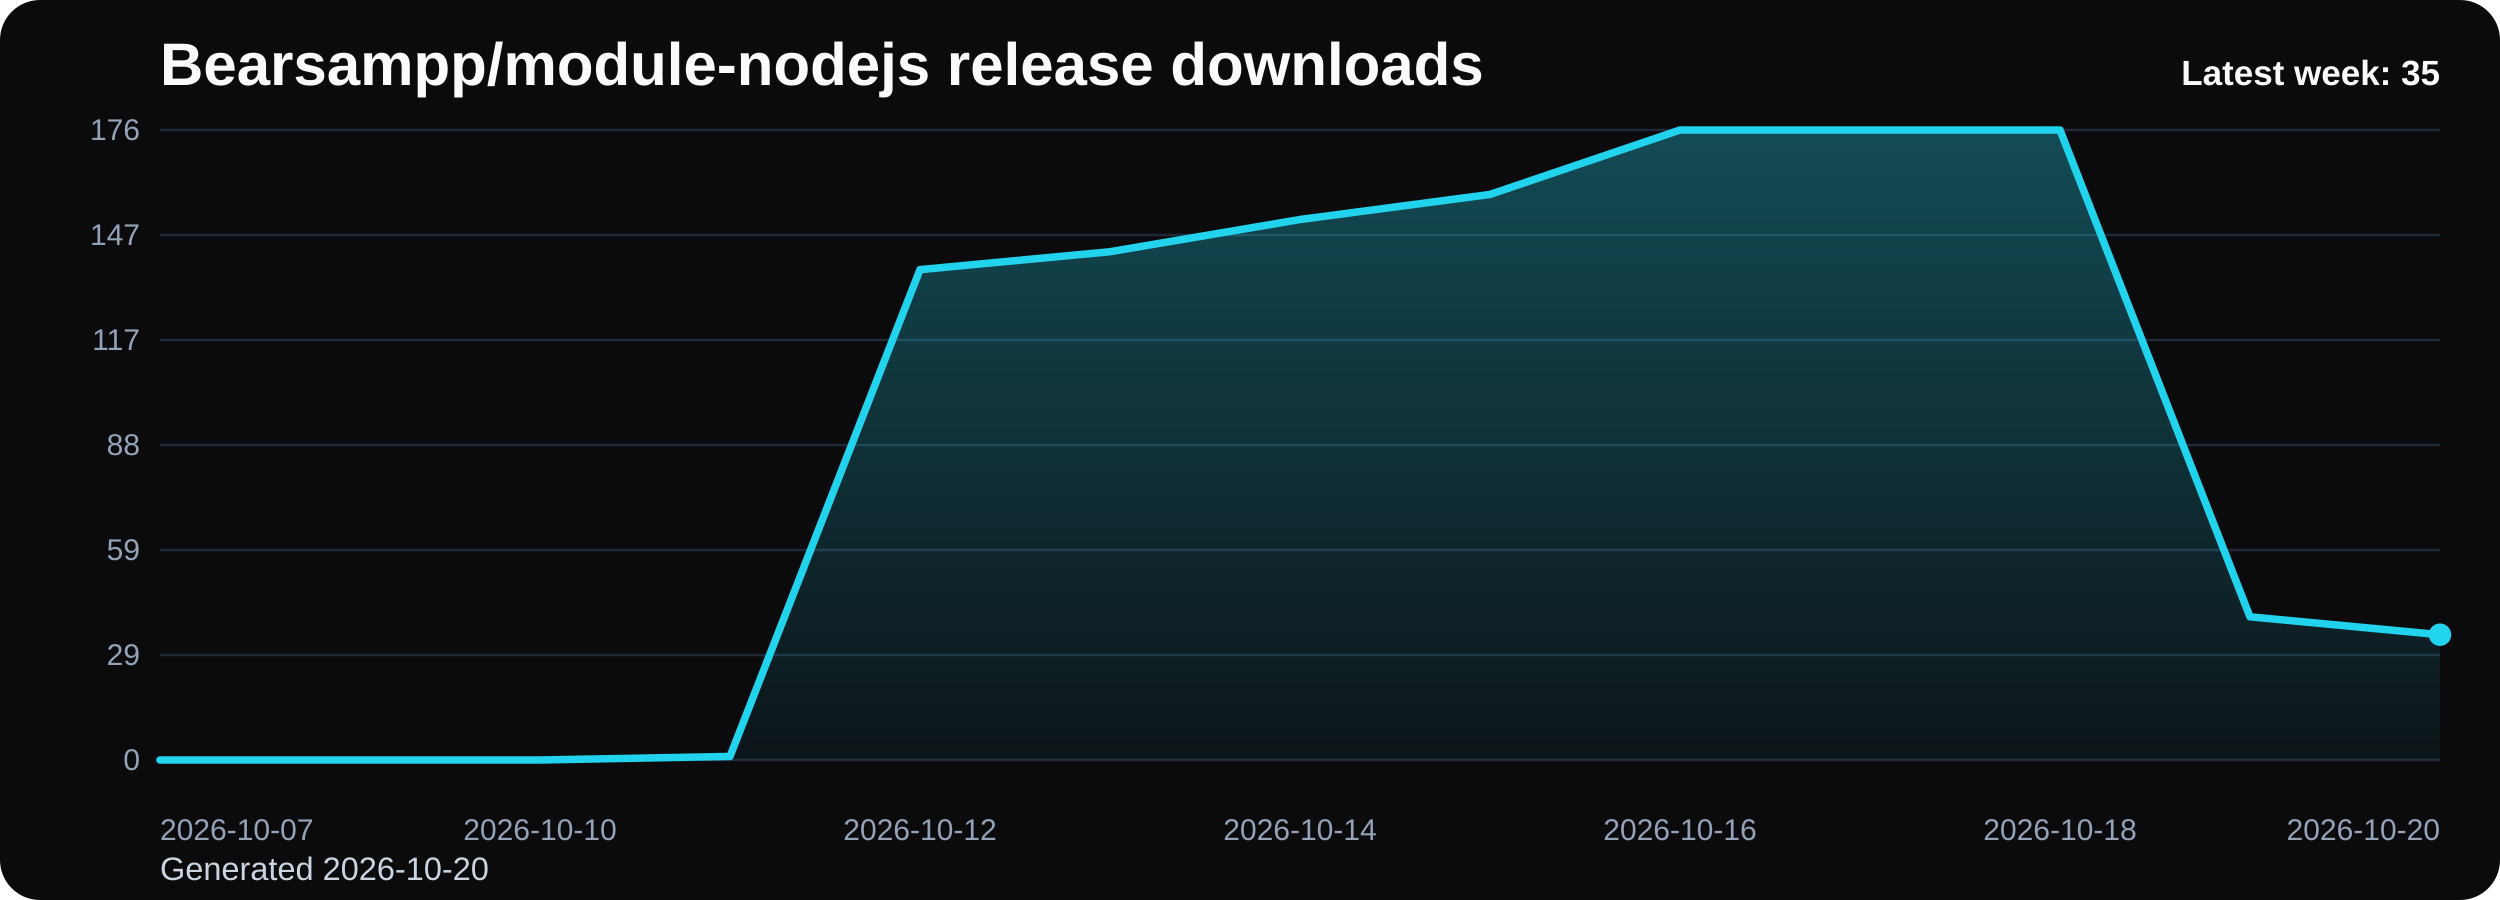
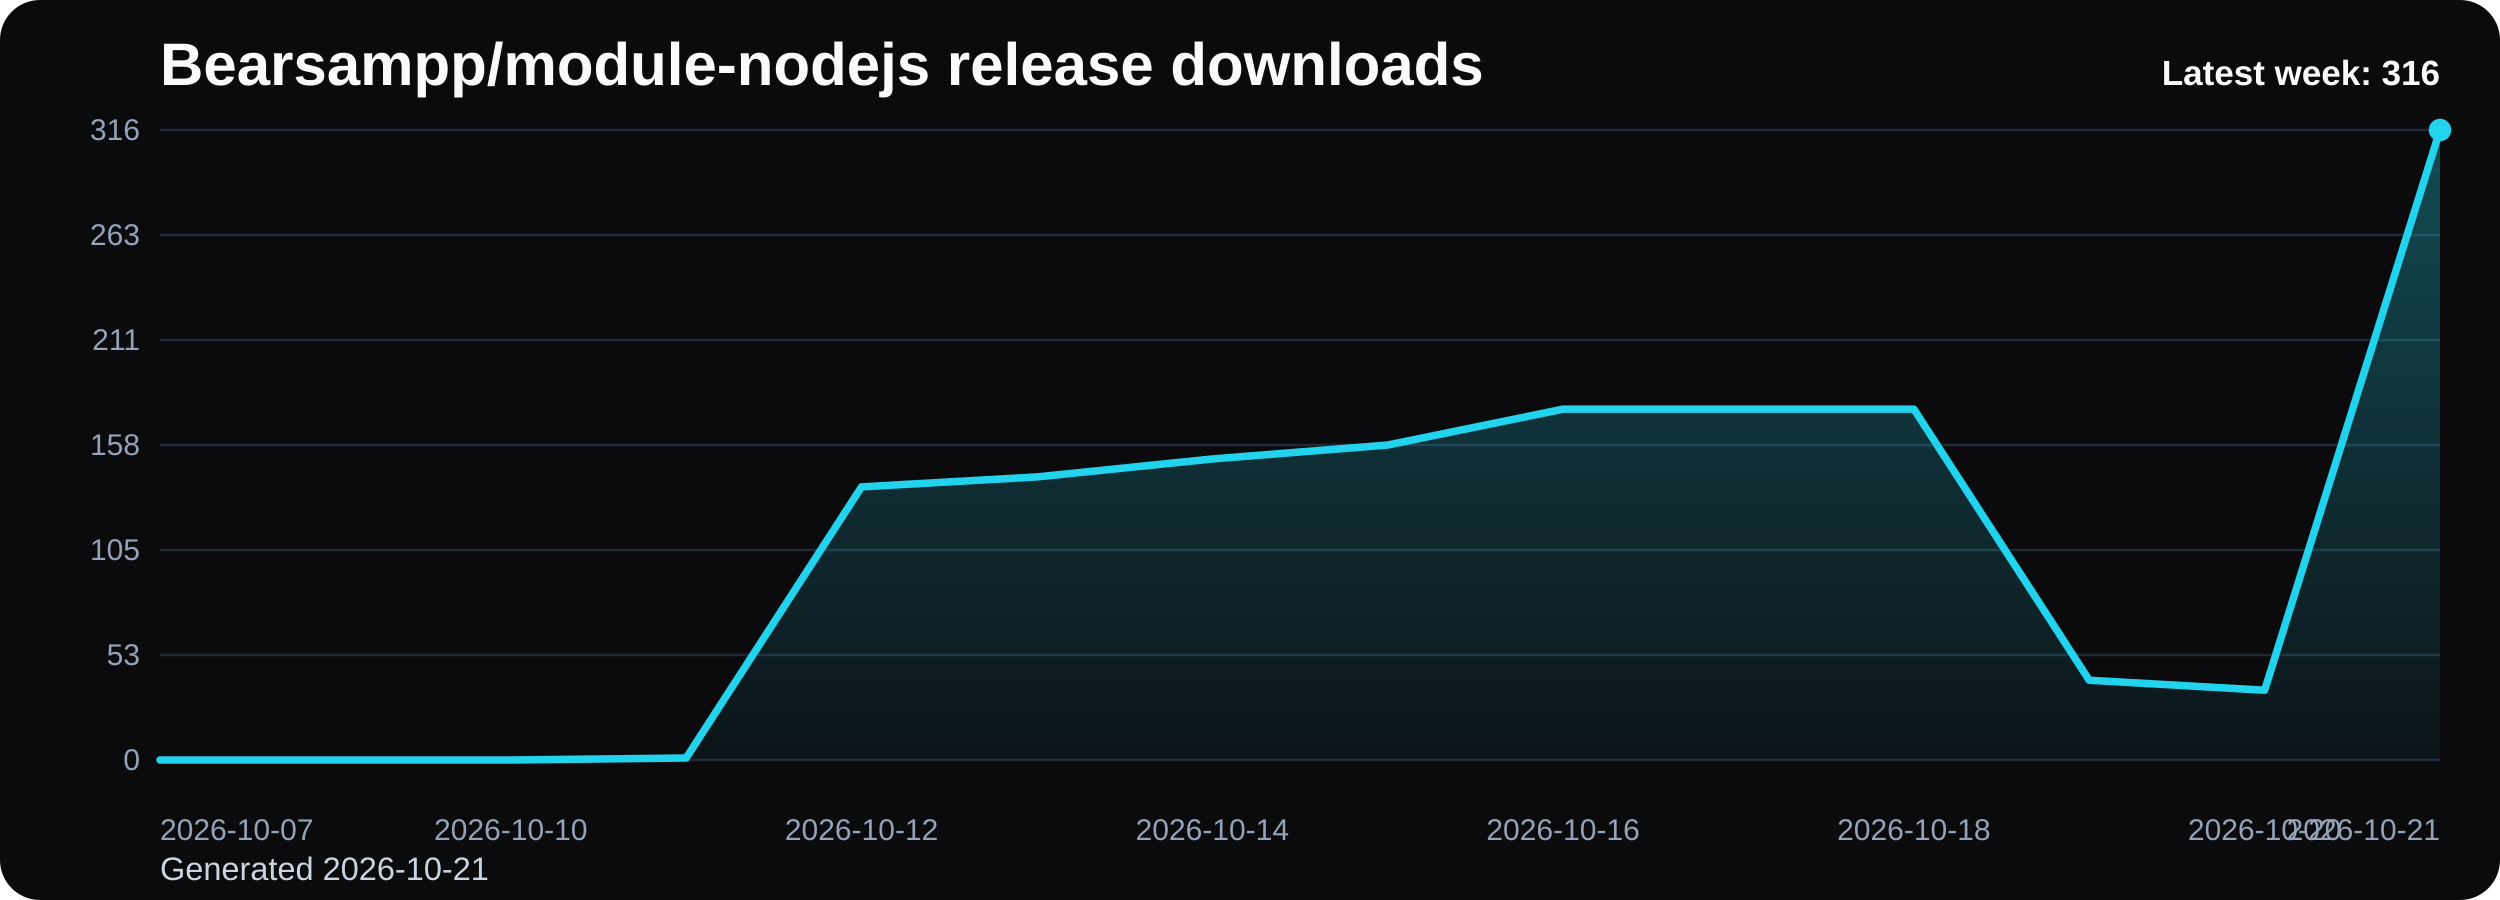
<svg xmlns="http://www.w3.org/2000/svg" viewBox="0 0 1000 360" role="img" aria-label="Bearsampp/module-nodejs release downloads chart">
  <defs>
    <linearGradient id="fill-weekly-black" x1="0" y1="0" x2="0" y2="1">
      <stop offset="0%" stop-color="#22d3ee" stop-opacity="0.32" />
      <stop offset="100%" stop-color="#22d3ee" stop-opacity="0.05" />
    </linearGradient>
    <style>
      .bg { fill: #0b0b0d; }
      .title { font: 700 24px Arial, sans-serif; fill: #f8fafc; }
      .sub { font: 400 13px Arial, sans-serif; fill: #cbd5e1; }
      .grid { stroke: #1f2937; stroke-width: 1; }
      .axis { font: 400 12px Arial, sans-serif; fill: #94a3b8; }
      .line { fill: none; stroke: #22d3ee; stroke-width: 3; stroke-linecap: round; stroke-linejoin: round; }
      .dot { fill: #22d3ee; }
      .value { font: 600 11px Arial, sans-serif; fill: #cbd5e1; }
      .latest { font: 700 14px Arial, sans-serif; fill: #f8fafc; }
    </style>
  </defs>
  <rect class="bg" x="0" y="0" width="1000" height="360" rx="16" />
  <text class="title" x="64" y="34">Bearsampp/module-nodejs release downloads</text>
-   <text class="sub" x="64" y="352">Generated 2026-10-20</text>
+   <text class="sub" x="64" y="352">Generated 2026-10-21</text>
  <line x1="64" y1="52.00" x2="976" y2="52.00" class="grid" />
-   <text x="56" y="56.00" text-anchor="end" class="axis">176</text>
+   <text x="56" y="56.00" text-anchor="end" class="axis">316</text>
  <line x1="64" y1="94.00" x2="976" y2="94.00" class="grid" />
-   <text x="56" y="98.00" text-anchor="end" class="axis">147</text>
+   <text x="56" y="98.00" text-anchor="end" class="axis">263</text>
  <line x1="64" y1="136.00" x2="976" y2="136.00" class="grid" />
-   <text x="56" y="140.00" text-anchor="end" class="axis">117</text>
+   <text x="56" y="140.00" text-anchor="end" class="axis">211</text>
  <line x1="64" y1="178.00" x2="976" y2="178.00" class="grid" />
-   <text x="56" y="182.00" text-anchor="end" class="axis">88</text>
+   <text x="56" y="182.00" text-anchor="end" class="axis">158</text>
  <line x1="64" y1="220.00" x2="976" y2="220.00" class="grid" />
-   <text x="56" y="224.00" text-anchor="end" class="axis">59</text>
+   <text x="56" y="224.00" text-anchor="end" class="axis">105</text>
  <line x1="64" y1="262.00" x2="976" y2="262.00" class="grid" />
-   <text x="56" y="266.00" text-anchor="end" class="axis">29</text>
+   <text x="56" y="266.00" text-anchor="end" class="axis">53</text>
  <line x1="64" y1="304.00" x2="976" y2="304.00" class="grid" />
  <text x="56" y="308.00" text-anchor="end" class="axis">0</text>
-   <path d="M 64.00 304 L 64.00 304.00 L 140.00 304.00 L 216.00 304.00 L 292.00 302.57 L 368.00 107.84 L 444.00 100.68 L 520.00 87.80 L 596.00 77.77 L 672.00 52.00 L 748.00 52.00 L 824.00 52.00 L 900.00 246.73 L 976.00 253.89 L 976.00 304 Z" fill="url(#fill-weekly-black)" />
-   <polyline class="line" points="64.00,304.00 140.00,304.00 216.00,304.00 292.00,302.57 368.00,107.84 444.00,100.68 520.00,87.80 596.00,77.77 672.00,52.00 748.00,52.00 824.00,52.00 900.00,246.73 976.00,253.89" />
-   <circle class="dot" cx="976.00" cy="253.89" r="4.5" />
+   <path d="M 64.00 304 L 64.00 304.00 L 134.15 304.00 L 204.31 304.00 L 274.46 303.20 L 344.62 194.75 L 414.77 190.76 L 484.92 183.58 L 555.08 178.00 L 625.23 163.65 L 695.38 163.65 L 765.54 163.65 L 835.69 272.10 L 905.85 276.09 L 976.00 52.00 L 976.00 304 Z" fill="url(#fill-weekly-black)" />
+   <polyline class="line" points="64.00,304.00 134.15,304.00 204.31,304.00 274.46,303.20 344.62,194.75 414.77,190.76 484.92,183.58 555.08,178.00 625.23,163.65 695.38,163.65 765.54,163.65 835.69,272.10 905.85,276.09 976.00,52.00" />
+   <circle class="dot" cx="976.00" cy="52.00" r="4.5" />
  <text class="axis" x="64.00" y="336" text-anchor="start">2026-10-07</text>
-   <text class="axis" x="216.00" y="336" text-anchor="middle">2026-10-10</text>
-   <text class="axis" x="368.00" y="336" text-anchor="middle">2026-10-12</text>
-   <text class="axis" x="520.00" y="336" text-anchor="middle">2026-10-14</text>
-   <text class="axis" x="672.00" y="336" text-anchor="middle">2026-10-16</text>
-   <text class="axis" x="824.00" y="336" text-anchor="middle">2026-10-18</text>
-   <text class="axis" x="976.00" y="336" text-anchor="end">2026-10-20</text>
-   <text class="latest" x="976" y="34" text-anchor="end">Latest week: 35</text>
+   <text class="axis" x="204.31" y="336" text-anchor="middle">2026-10-10</text>
+   <text class="axis" x="344.62" y="336" text-anchor="middle">2026-10-12</text>
+   <text class="axis" x="484.92" y="336" text-anchor="middle">2026-10-14</text>
+   <text class="axis" x="625.23" y="336" text-anchor="middle">2026-10-16</text>
+   <text class="axis" x="765.54" y="336" text-anchor="middle">2026-10-18</text>
+   <text class="axis" x="905.85" y="336" text-anchor="middle">2026-10-20</text>
+   <text class="axis" x="976.00" y="336" text-anchor="end">2026-10-21</text>
+   <text class="latest" x="976" y="34" text-anchor="end">Latest week: 316</text>
</svg>
